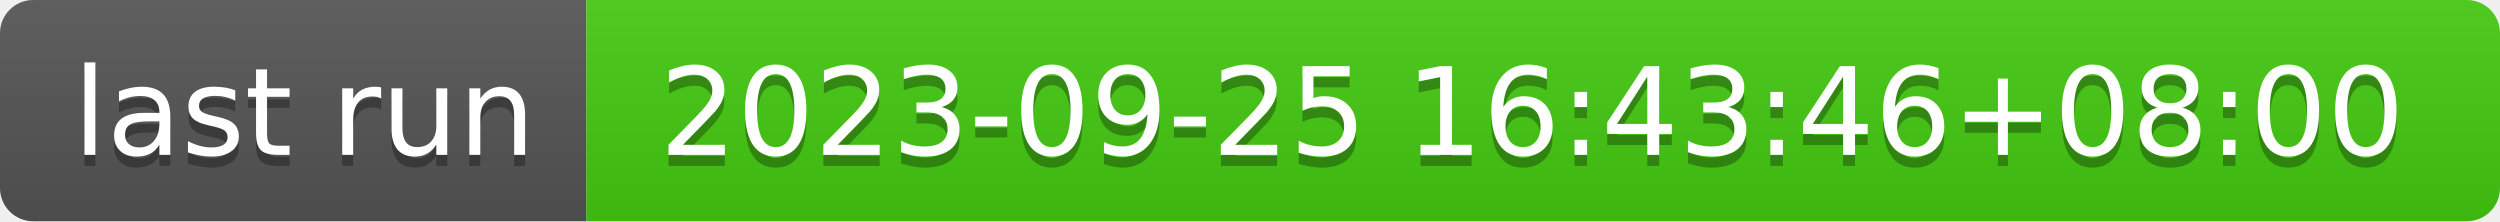
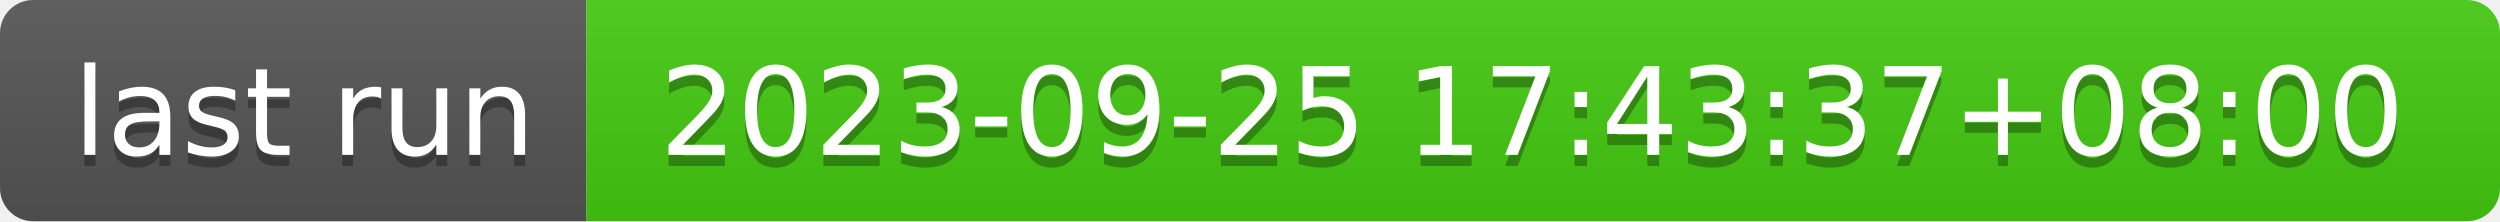
- <svg xmlns="http://www.w3.org/2000/svg" width="226" height="20" role="img" aria-label="last run: 2023-09-25 16:43:46+08:00">
+ <svg xmlns="http://www.w3.org/2000/svg" width="226" height="20" role="img" aria-label="last run: 2023-09-25 17:43:37+08:00">
  <linearGradient id="s" x2="0" y2="100%">
    <stop offset="0" stop-color="#bbb" stop-opacity=".1" />
    <stop offset="1" stop-opacity=".1" />
  </linearGradient>
  <clipPath id="r">
    <rect width="226" height="20" rx="3" fill="#fff" />
  </clipPath>
  <g clip-path="url(#r)">
    <rect width="53" height="20" fill="#555" />
    <rect x="53" width="173" height="20" fill="#4c1" />
    <rect width="226" height="20" fill="url(#s)" />
  </g>
  <g fill="#fff" text-anchor="middle" font-family="Verdana,Geneva,DejaVu Sans,sans-serif" text-rendering="geometricPrecision" font-size="110">
    <text aria-hidden="true" x="275" y="150" fill="#010101" fill-opacity=".3" transform="scale(.1)" textLength="430">last run</text>
    <text x="275" y="140" transform="scale(.1)" fill="#fff" textLength="430">last run</text>
-     <text aria-hidden="true" x="1385" y="150" fill="#010101" fill-opacity=".3" transform="scale(.1)" textLength="1630">2023-09-25 16:43:46+08:00</text>
-     <text x="1385" y="140" transform="scale(.1)" fill="#fff" textLength="1630">2023-09-25 16:43:46+08:00</text>
+     <text aria-hidden="true" x="1385" y="150" fill="#010101" fill-opacity=".3" transform="scale(.1)" textLength="1630">2023-09-25 17:43:37+08:00</text>
+     <text x="1385" y="140" transform="scale(.1)" fill="#fff" textLength="1630">2023-09-25 17:43:37+08:00</text>
  </g>
</svg>
